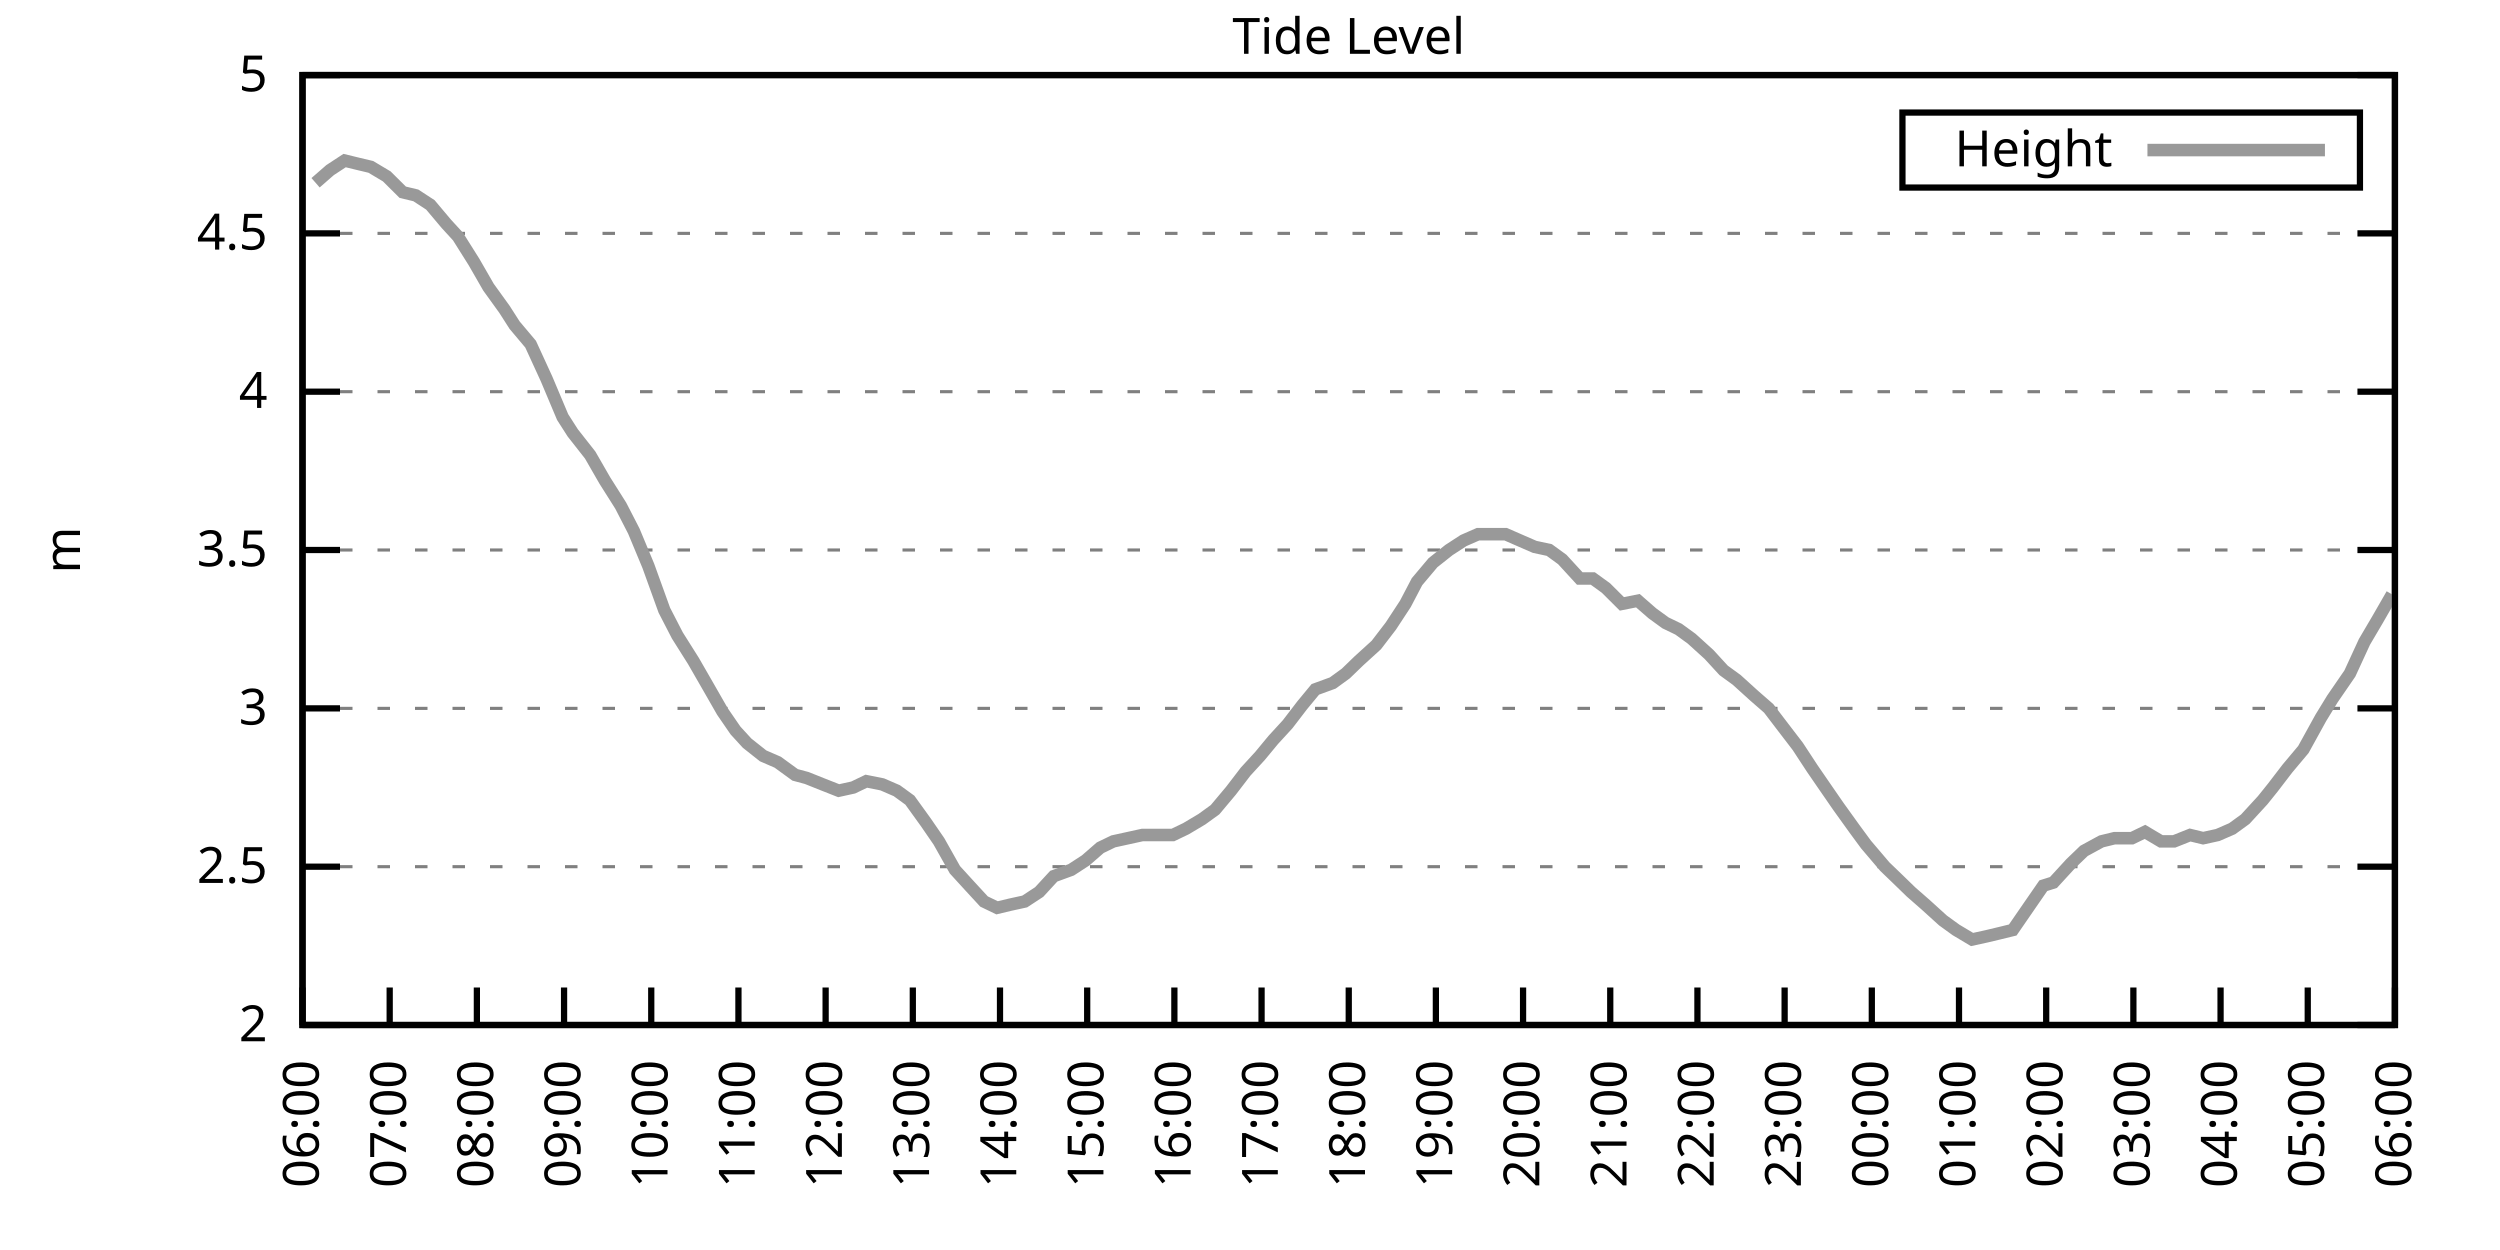
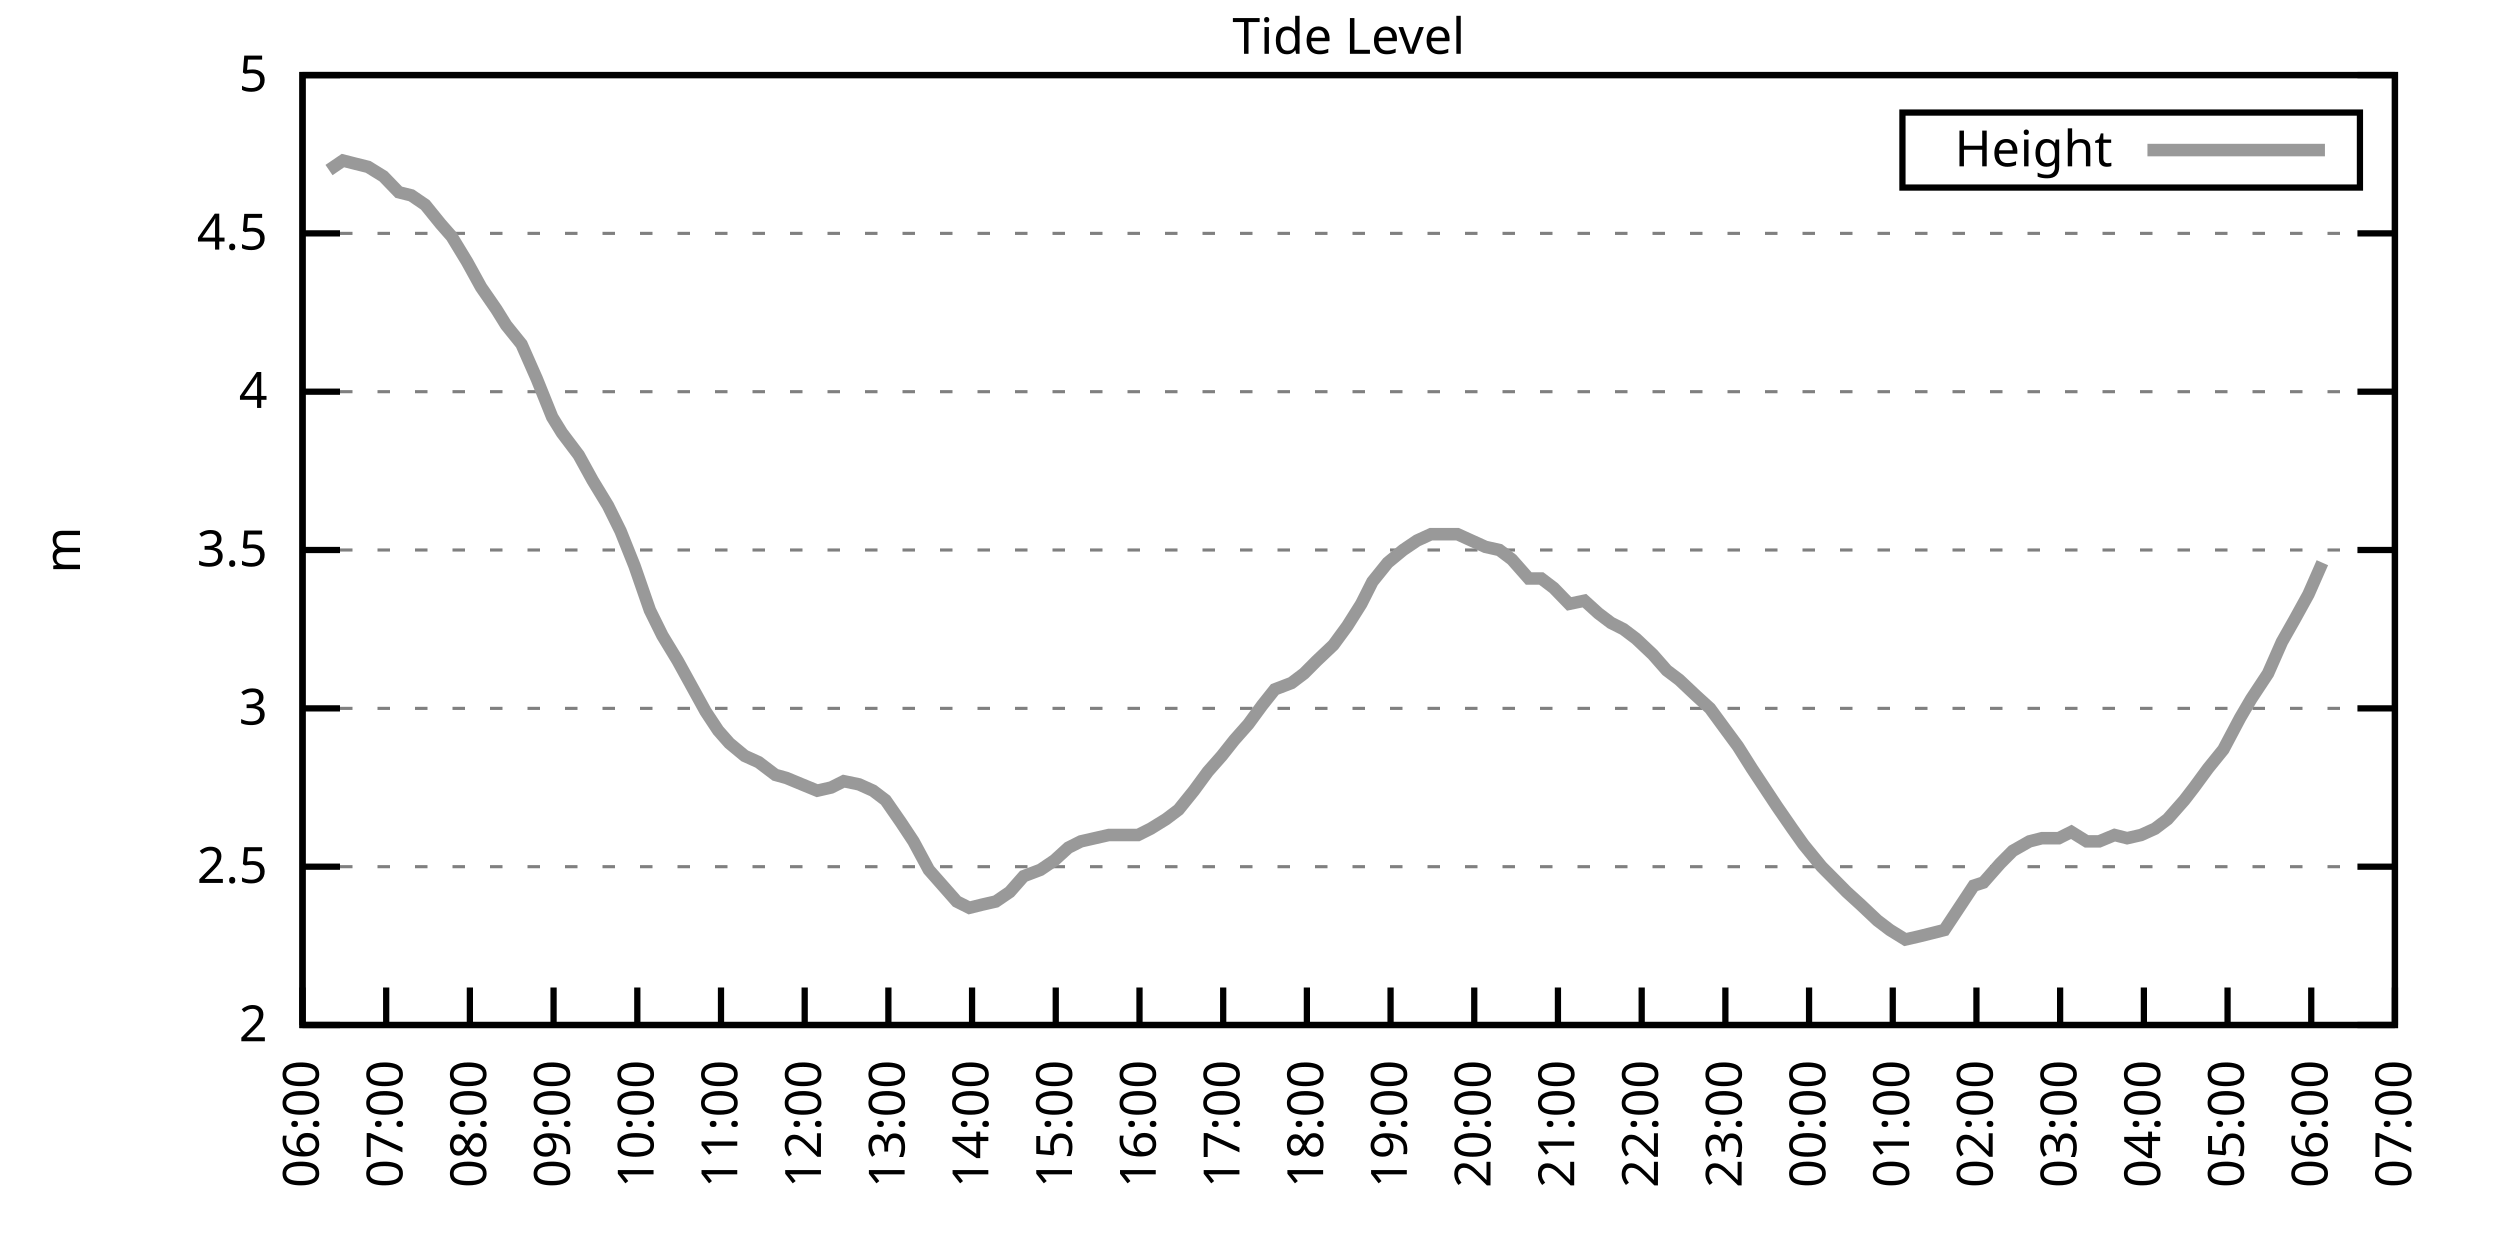
<svg xmlns="http://www.w3.org/2000/svg" xmlns:xlink="http://www.w3.org/1999/xlink" width="400" height="200" viewBox="0 0 400 200">
  <g id="gnuplot_canvas">
    <rect x="0" y="0" width="400" height="200" fill="none" />
    <defs>
      <circle id="gpDot" r="0.5" stroke-width="0.5" stroke="currentColor" />
      <path id="gpPt0" stroke-width="0.333" stroke="currentColor" d="M-1,0 h2 M0,-1 v2" />
      <path id="gpPt1" stroke-width="0.333" stroke="currentColor" d="M-1,-1 L1,1 M1,-1 L-1,1" />
      <path id="gpPt2" stroke-width="0.333" stroke="currentColor" d="M-1,0 L1,0 M0,-1 L0,1 M-1,-1 L1,1 M-1,1 L1,-1" />
      <rect id="gpPt3" stroke-width="0.333" stroke="currentColor" x="-1" y="-1" width="2" height="2" />
      <rect id="gpPt4" stroke-width="0.333" stroke="currentColor" fill="currentColor" x="-1" y="-1" width="2" height="2" />
      <circle id="gpPt5" stroke-width="0.333" stroke="currentColor" cx="0" cy="0" r="1" />
      <use xlink:href="#gpPt5" id="gpPt6" fill="currentColor" stroke="none" />
      <path id="gpPt7" stroke-width="0.333" stroke="currentColor" d="M0,-1.33 L-1.33,0.67 L1.33,0.67 z" />
      <use xlink:href="#gpPt7" id="gpPt8" fill="currentColor" stroke="none" />
      <use xlink:href="#gpPt7" id="gpPt9" stroke="currentColor" transform="rotate(180)" />
      <use xlink:href="#gpPt9" id="gpPt10" fill="currentColor" stroke="none" />
      <use xlink:href="#gpPt3" id="gpPt11" stroke="currentColor" transform="rotate(45)" />
      <use xlink:href="#gpPt11" id="gpPt12" fill="currentColor" stroke="none" />
      <path id="gpPt13" stroke-width="0.333" stroke="currentColor" d="M0,1.330 L1.265,0.411 L0.782,-1.067 L-0.782,-1.076 L-1.265,0.411 z" />
      <use xlink:href="#gpPt13" id="gpPt14" fill="currentColor" stroke="none" />
      <filter id="textbox" filterUnits="objectBoundingBox" x="0" y="0" height="1" width="1">
        <feFlood flood-color="white" flood-opacity="1" result="bgnd" />
        <feComposite in="SourceGraphic" in2="bgnd" operator="atop" />
      </filter>
      <filter id="greybox" filterUnits="objectBoundingBox" x="0" y="0" height="1" width="1">
        <feFlood flood-color="lightgrey" flood-opacity="1" result="grey" />
        <feComposite in="SourceGraphic" in2="grey" operator="atop" />
      </filter>
    </defs>
    <g fill="none" color="white" stroke="currentColor" stroke-width="1.00" stroke-linecap="butt" stroke-linejoin="miter">
</g>
    <g fill="none" color="black" stroke="currentColor" stroke-width="1.00" stroke-linecap="butt" stroke-linejoin="miter">
      <g stroke="none" shape-rendering="crispEdges">
        <polygon fill="rgb(255, 255, 255)" points="48.40,164.00 383.18,164.00 383.18,12.02 48.40,12.02 " />
      </g>
    </g>
    <g fill="none" color="black" stroke="currentColor" stroke-width="1.00" stroke-linecap="butt" stroke-linejoin="miter">
</g>
    <g fill="none" color="black" stroke="black" stroke-width="0.50" stroke-linecap="butt" stroke-linejoin="miter">
</g>
    <g fill="none" color="gray" stroke="currentColor" stroke-width="0.50" stroke-linecap="butt" stroke-linejoin="miter">
      <path stroke="gray" stroke-dasharray="2,4" class="gridline" d="M48.40,164.00 L383.19,164.00  " />
    </g>
    <g fill="none" color="gray" stroke="gray" stroke-width="1.00" stroke-linecap="butt" stroke-linejoin="miter">
</g>
    <g fill="none" color="black" stroke="currentColor" stroke-width="1.00" stroke-linecap="butt" stroke-linejoin="miter">
      <path stroke="black" d="M48.40,164.00 L54.40,164.00 M383.19,164.00 L377.19,164.00  " />
      <g transform="translate(42.80,166.60)" stroke="none" fill="black" font-family="Sans" font-size="8.00" text-anchor="end">
        <text>
          <tspan font-family="Sans"> 2</tspan>
        </text>
      </g>
    </g>
    <g fill="none" color="black" stroke="currentColor" stroke-width="1.00" stroke-linecap="butt" stroke-linejoin="miter">
</g>
    <g fill="none" color="black" stroke="black" stroke-width="0.50" stroke-linecap="butt" stroke-linejoin="miter">
</g>
    <g fill="none" color="gray" stroke="currentColor" stroke-width="0.50" stroke-linecap="butt" stroke-linejoin="miter">
      <path stroke="gray" stroke-dasharray="2,4" class="gridline" d="M48.40,138.67 L383.19,138.67  " />
    </g>
    <g fill="none" color="gray" stroke="gray" stroke-width="1.00" stroke-linecap="butt" stroke-linejoin="miter">
</g>
    <g fill="none" color="black" stroke="currentColor" stroke-width="1.00" stroke-linecap="butt" stroke-linejoin="miter">
      <path stroke="black" d="M48.40,138.67 L54.40,138.67 M383.19,138.67 L377.19,138.67  " />
      <g transform="translate(42.80,141.27)" stroke="none" fill="black" font-family="Sans" font-size="8.00" text-anchor="end">
        <text>
          <tspan font-family="Sans"> 2.5</tspan>
        </text>
      </g>
    </g>
    <g fill="none" color="black" stroke="currentColor" stroke-width="1.00" stroke-linecap="butt" stroke-linejoin="miter">
</g>
    <g fill="none" color="black" stroke="black" stroke-width="0.50" stroke-linecap="butt" stroke-linejoin="miter">
</g>
    <g fill="none" color="gray" stroke="currentColor" stroke-width="0.50" stroke-linecap="butt" stroke-linejoin="miter">
      <path stroke="gray" stroke-dasharray="2,4" class="gridline" d="M48.40,113.34 L383.19,113.34  " />
    </g>
    <g fill="none" color="gray" stroke="gray" stroke-width="1.00" stroke-linecap="butt" stroke-linejoin="miter">
</g>
    <g fill="none" color="black" stroke="currentColor" stroke-width="1.00" stroke-linecap="butt" stroke-linejoin="miter">
      <path stroke="black" d="M48.40,113.34 L54.40,113.34 M383.19,113.34 L377.19,113.34  " />
      <g transform="translate(42.80,115.94)" stroke="none" fill="black" font-family="Sans" font-size="8.00" text-anchor="end">
        <text>
          <tspan font-family="Sans"> 3</tspan>
        </text>
      </g>
    </g>
    <g fill="none" color="black" stroke="currentColor" stroke-width="1.00" stroke-linecap="butt" stroke-linejoin="miter">
</g>
    <g fill="none" color="black" stroke="black" stroke-width="0.50" stroke-linecap="butt" stroke-linejoin="miter">
</g>
    <g fill="none" color="gray" stroke="currentColor" stroke-width="0.50" stroke-linecap="butt" stroke-linejoin="miter">
      <path stroke="gray" stroke-dasharray="2,4" class="gridline" d="M48.40,88.00 L383.19,88.00  " />
    </g>
    <g fill="none" color="gray" stroke="gray" stroke-width="1.00" stroke-linecap="butt" stroke-linejoin="miter">
</g>
    <g fill="none" color="black" stroke="currentColor" stroke-width="1.00" stroke-linecap="butt" stroke-linejoin="miter">
      <path stroke="black" d="M48.40,88.00 L54.40,88.00 M383.19,88.00 L377.19,88.00  " />
      <g transform="translate(42.80,90.60)" stroke="none" fill="black" font-family="Sans" font-size="8.00" text-anchor="end">
        <text>
          <tspan font-family="Sans"> 3.5</tspan>
        </text>
      </g>
    </g>
    <g fill="none" color="black" stroke="currentColor" stroke-width="1.00" stroke-linecap="butt" stroke-linejoin="miter">
</g>
    <g fill="none" color="black" stroke="black" stroke-width="0.50" stroke-linecap="butt" stroke-linejoin="miter">
</g>
    <g fill="none" color="gray" stroke="currentColor" stroke-width="0.50" stroke-linecap="butt" stroke-linejoin="miter">
      <path stroke="gray" stroke-dasharray="2,4" class="gridline" d="M48.40,62.67 L383.19,62.67  " />
    </g>
    <g fill="none" color="gray" stroke="gray" stroke-width="1.00" stroke-linecap="butt" stroke-linejoin="miter">
</g>
    <g fill="none" color="black" stroke="currentColor" stroke-width="1.00" stroke-linecap="butt" stroke-linejoin="miter">
      <path stroke="black" d="M48.40,62.67 L54.40,62.67 M383.19,62.67 L377.19,62.67  " />
      <g transform="translate(42.80,65.27)" stroke="none" fill="black" font-family="Sans" font-size="8.00" text-anchor="end">
        <text>
          <tspan font-family="Sans"> 4</tspan>
        </text>
      </g>
    </g>
    <g fill="none" color="black" stroke="currentColor" stroke-width="1.00" stroke-linecap="butt" stroke-linejoin="miter">
</g>
    <g fill="none" color="black" stroke="black" stroke-width="0.50" stroke-linecap="butt" stroke-linejoin="miter">
</g>
    <g fill="none" color="gray" stroke="currentColor" stroke-width="0.50" stroke-linecap="butt" stroke-linejoin="miter">
      <path stroke="gray" stroke-dasharray="2,4" class="gridline" d="M48.40,37.34 L383.19,37.34  " />
    </g>
    <g fill="none" color="gray" stroke="gray" stroke-width="1.00" stroke-linecap="butt" stroke-linejoin="miter">
</g>
    <g fill="none" color="black" stroke="currentColor" stroke-width="1.00" stroke-linecap="butt" stroke-linejoin="miter">
      <path stroke="black" d="M48.40,37.34 L54.40,37.34 M383.19,37.34 L377.19,37.34  " />
      <g transform="translate(42.80,39.94)" stroke="none" fill="black" font-family="Sans" font-size="8.00" text-anchor="end">
        <text>
          <tspan font-family="Sans"> 4.5</tspan>
        </text>
      </g>
    </g>
    <g fill="none" color="black" stroke="currentColor" stroke-width="1.00" stroke-linecap="butt" stroke-linejoin="miter">
</g>
    <g fill="none" color="black" stroke="black" stroke-width="0.50" stroke-linecap="butt" stroke-linejoin="miter">
</g>
    <g fill="none" color="gray" stroke="currentColor" stroke-width="0.50" stroke-linecap="butt" stroke-linejoin="miter">
      <path stroke="gray" stroke-dasharray="2,4" class="gridline" d="M48.40,12.01 L383.19,12.01  " />
    </g>
    <g fill="none" color="gray" stroke="gray" stroke-width="1.00" stroke-linecap="butt" stroke-linejoin="miter">
</g>
    <g fill="none" color="black" stroke="currentColor" stroke-width="1.00" stroke-linecap="butt" stroke-linejoin="miter">
      <path stroke="black" d="M48.40,12.01 L54.40,12.01 M383.19,12.01 L377.19,12.01  " />
      <g transform="translate(42.80,14.61)" stroke="none" fill="black" font-family="Sans" font-size="8.00" text-anchor="end">
        <text>
          <tspan font-family="Sans"> 5</tspan>
        </text>
      </g>
    </g>
    <g fill="none" color="black" stroke="currentColor" stroke-width="1.00" stroke-linecap="butt" stroke-linejoin="miter">
      <path stroke="black" d="M48.40,164.00 L48.40,158.00  " />
      <g transform="translate(51.00,169.60) rotate(270.00)" stroke="none" fill="black" font-family="Sans" font-size="8.00" text-anchor="end">
        <text>
          <tspan font-family="Sans">06:00</tspan>
        </text>
      </g>
    </g>
    <g fill="none" color="black" stroke="currentColor" stroke-width="1.00" stroke-linecap="butt" stroke-linejoin="miter">
-       <path stroke="black" d="M62.35,164.00 L62.35,158.00  " />
-       <g transform="translate(64.95,169.60) rotate(270.00)" stroke="none" fill="black" font-family="Sans" font-size="8.00" text-anchor="end">
+       <path stroke="black" d="M61.79,164.00 L61.79,158.00  " />
+       <g transform="translate(64.39,169.60) rotate(270.00)" stroke="none" fill="black" font-family="Sans" font-size="8.00" text-anchor="end">
        <text>
          <tspan font-family="Sans">07:00</tspan>
        </text>
      </g>
    </g>
    <g fill="none" color="black" stroke="currentColor" stroke-width="1.00" stroke-linecap="butt" stroke-linejoin="miter">
-       <path stroke="black" d="M76.30,164.00 L76.30,158.00  " />
-       <g transform="translate(78.90,169.60) rotate(270.00)" stroke="none" fill="black" font-family="Sans" font-size="8.00" text-anchor="end">
+       <path stroke="black" d="M75.18,164.00 L75.18,158.00  " />
+       <g transform="translate(77.78,169.60) rotate(270.00)" stroke="none" fill="black" font-family="Sans" font-size="8.00" text-anchor="end">
        <text>
          <tspan font-family="Sans">08:00</tspan>
        </text>
      </g>
    </g>
    <g fill="none" color="black" stroke="currentColor" stroke-width="1.00" stroke-linecap="butt" stroke-linejoin="miter">
-       <path stroke="black" d="M90.25,164.00 L90.25,158.00  " />
-       <g transform="translate(92.85,169.60) rotate(270.00)" stroke="none" fill="black" font-family="Sans" font-size="8.00" text-anchor="end">
+       <path stroke="black" d="M88.57,164.00 L88.57,158.00  " />
+       <g transform="translate(91.17,169.60) rotate(270.00)" stroke="none" fill="black" font-family="Sans" font-size="8.00" text-anchor="end">
        <text>
          <tspan font-family="Sans">09:00</tspan>
        </text>
      </g>
    </g>
    <g fill="none" color="black" stroke="currentColor" stroke-width="1.00" stroke-linecap="butt" stroke-linejoin="miter">
-       <path stroke="black" d="M104.20,164.00 L104.20,158.00  " />
-       <g transform="translate(106.80,169.60) rotate(270.00)" stroke="none" fill="black" font-family="Sans" font-size="8.00" text-anchor="end">
+       <path stroke="black" d="M101.97,164.00 L101.97,158.00  " />
+       <g transform="translate(104.57,169.60) rotate(270.00)" stroke="none" fill="black" font-family="Sans" font-size="8.00" text-anchor="end">
        <text>
          <tspan font-family="Sans">10:00</tspan>
        </text>
      </g>
    </g>
    <g fill="none" color="black" stroke="currentColor" stroke-width="1.00" stroke-linecap="butt" stroke-linejoin="miter">
-       <path stroke="black" d="M118.15,164.00 L118.15,158.00  " />
-       <g transform="translate(120.75,169.60) rotate(270.00)" stroke="none" fill="black" font-family="Sans" font-size="8.00" text-anchor="end">
+       <path stroke="black" d="M115.36,164.00 L115.36,158.00  " />
+       <g transform="translate(117.96,169.60) rotate(270.00)" stroke="none" fill="black" font-family="Sans" font-size="8.00" text-anchor="end">
        <text>
          <tspan font-family="Sans">11:00</tspan>
        </text>
      </g>
    </g>
    <g fill="none" color="black" stroke="currentColor" stroke-width="1.00" stroke-linecap="butt" stroke-linejoin="miter">
-       <path stroke="black" d="M132.10,164.00 L132.10,158.00  " />
-       <g transform="translate(134.70,169.60) rotate(270.00)" stroke="none" fill="black" font-family="Sans" font-size="8.00" text-anchor="end">
+       <path stroke="black" d="M128.75,164.00 L128.75,158.00  " />
+       <g transform="translate(131.35,169.60) rotate(270.00)" stroke="none" fill="black" font-family="Sans" font-size="8.00" text-anchor="end">
        <text>
          <tspan font-family="Sans">12:00</tspan>
        </text>
      </g>
    </g>
    <g fill="none" color="black" stroke="currentColor" stroke-width="1.00" stroke-linecap="butt" stroke-linejoin="miter">
-       <path stroke="black" d="M146.05,164.00 L146.05,158.00  " />
-       <g transform="translate(148.65,169.60) rotate(270.00)" stroke="none" fill="black" font-family="Sans" font-size="8.00" text-anchor="end">
+       <path stroke="black" d="M142.14,164.00 L142.14,158.00  " />
+       <g transform="translate(144.74,169.60) rotate(270.00)" stroke="none" fill="black" font-family="Sans" font-size="8.00" text-anchor="end">
        <text>
          <tspan font-family="Sans">13:00</tspan>
        </text>
      </g>
    </g>
    <g fill="none" color="black" stroke="currentColor" stroke-width="1.00" stroke-linecap="butt" stroke-linejoin="miter">
-       <path stroke="black" d="M160.00,164.00 L160.00,158.00  " />
-       <g transform="translate(162.60,169.60) rotate(270.00)" stroke="none" fill="black" font-family="Sans" font-size="8.00" text-anchor="end">
+       <path stroke="black" d="M155.53,164.00 L155.53,158.00  " />
+       <g transform="translate(158.13,169.60) rotate(270.00)" stroke="none" fill="black" font-family="Sans" font-size="8.00" text-anchor="end">
        <text>
          <tspan font-family="Sans">14:00</tspan>
        </text>
      </g>
    </g>
    <g fill="none" color="black" stroke="currentColor" stroke-width="1.00" stroke-linecap="butt" stroke-linejoin="miter">
-       <path stroke="black" d="M173.95,164.00 L173.95,158.00  " />
-       <g transform="translate(176.55,169.60) rotate(270.00)" stroke="none" fill="black" font-family="Sans" font-size="8.00" text-anchor="end">
+       <path stroke="black" d="M168.92,164.00 L168.92,158.00  " />
+       <g transform="translate(171.52,169.60) rotate(270.00)" stroke="none" fill="black" font-family="Sans" font-size="8.00" text-anchor="end">
        <text>
          <tspan font-family="Sans">15:00</tspan>
        </text>
      </g>
    </g>
    <g fill="none" color="black" stroke="currentColor" stroke-width="1.00" stroke-linecap="butt" stroke-linejoin="miter">
-       <path stroke="black" d="M187.90,164.00 L187.90,158.00  " />
-       <g transform="translate(190.50,169.60) rotate(270.00)" stroke="none" fill="black" font-family="Sans" font-size="8.00" text-anchor="end">
+       <path stroke="black" d="M182.32,164.00 L182.32,158.00  " />
+       <g transform="translate(184.92,169.60) rotate(270.00)" stroke="none" fill="black" font-family="Sans" font-size="8.00" text-anchor="end">
        <text>
          <tspan font-family="Sans">16:00</tspan>
        </text>
      </g>
    </g>
    <g fill="none" color="black" stroke="currentColor" stroke-width="1.00" stroke-linecap="butt" stroke-linejoin="miter">
-       <path stroke="black" d="M201.85,164.00 L201.85,158.00  " />
-       <g transform="translate(204.45,169.60) rotate(270.00)" stroke="none" fill="black" font-family="Sans" font-size="8.00" text-anchor="end">
+       <path stroke="black" d="M195.71,164.00 L195.71,158.00  " />
+       <g transform="translate(198.31,169.60) rotate(270.00)" stroke="none" fill="black" font-family="Sans" font-size="8.00" text-anchor="end">
        <text>
          <tspan font-family="Sans">17:00</tspan>
        </text>
      </g>
    </g>
    <g fill="none" color="black" stroke="currentColor" stroke-width="1.00" stroke-linecap="butt" stroke-linejoin="miter">
-       <path stroke="black" d="M215.80,164.00 L215.80,158.00  " />
-       <g transform="translate(218.40,169.60) rotate(270.00)" stroke="none" fill="black" font-family="Sans" font-size="8.00" text-anchor="end">
+       <path stroke="black" d="M209.10,164.00 L209.10,158.00  " />
+       <g transform="translate(211.70,169.60) rotate(270.00)" stroke="none" fill="black" font-family="Sans" font-size="8.00" text-anchor="end">
        <text>
          <tspan font-family="Sans">18:00</tspan>
        </text>
      </g>
    </g>
    <g fill="none" color="black" stroke="currentColor" stroke-width="1.00" stroke-linecap="butt" stroke-linejoin="miter">
-       <path stroke="black" d="M229.74,164.00 L229.74,158.00  " />
-       <g transform="translate(232.34,169.60) rotate(270.00)" stroke="none" fill="black" font-family="Sans" font-size="8.00" text-anchor="end">
+       <path stroke="black" d="M222.49,164.00 L222.49,158.00  " />
+       <g transform="translate(225.09,169.60) rotate(270.00)" stroke="none" fill="black" font-family="Sans" font-size="8.00" text-anchor="end">
        <text>
          <tspan font-family="Sans">19:00</tspan>
        </text>
      </g>
    </g>
    <g fill="none" color="black" stroke="currentColor" stroke-width="1.00" stroke-linecap="butt" stroke-linejoin="miter">
-       <path stroke="black" d="M243.69,164.00 L243.69,158.00  " />
-       <g transform="translate(246.29,169.60) rotate(270.00)" stroke="none" fill="black" font-family="Sans" font-size="8.00" text-anchor="end">
+       <path stroke="black" d="M235.88,164.00 L235.88,158.00  " />
+       <g transform="translate(238.48,169.60) rotate(270.00)" stroke="none" fill="black" font-family="Sans" font-size="8.00" text-anchor="end">
        <text>
          <tspan font-family="Sans">20:00</tspan>
        </text>
      </g>
    </g>
    <g fill="none" color="black" stroke="currentColor" stroke-width="1.00" stroke-linecap="butt" stroke-linejoin="miter">
-       <path stroke="black" d="M257.64,164.00 L257.64,158.00  " />
-       <g transform="translate(260.24,169.60) rotate(270.00)" stroke="none" fill="black" font-family="Sans" font-size="8.00" text-anchor="end">
+       <path stroke="black" d="M249.27,164.00 L249.27,158.00  " />
+       <g transform="translate(251.87,169.60) rotate(270.00)" stroke="none" fill="black" font-family="Sans" font-size="8.00" text-anchor="end">
        <text>
          <tspan font-family="Sans">21:00</tspan>
        </text>
      </g>
    </g>
    <g fill="none" color="black" stroke="currentColor" stroke-width="1.00" stroke-linecap="butt" stroke-linejoin="miter">
-       <path stroke="black" d="M271.59,164.00 L271.59,158.00  " />
-       <g transform="translate(274.19,169.60) rotate(270.00)" stroke="none" fill="black" font-family="Sans" font-size="8.00" text-anchor="end">
+       <path stroke="black" d="M262.67,164.00 L262.67,158.00  " />
+       <g transform="translate(265.27,169.60) rotate(270.00)" stroke="none" fill="black" font-family="Sans" font-size="8.00" text-anchor="end">
        <text>
          <tspan font-family="Sans">22:00</tspan>
        </text>
      </g>
    </g>
    <g fill="none" color="black" stroke="currentColor" stroke-width="1.00" stroke-linecap="butt" stroke-linejoin="miter">
-       <path stroke="black" d="M285.54,164.00 L285.54,158.00  " />
-       <g transform="translate(288.14,169.60) rotate(270.00)" stroke="none" fill="black" font-family="Sans" font-size="8.00" text-anchor="end">
+       <path stroke="black" d="M276.06,164.00 L276.06,158.00  " />
+       <g transform="translate(278.66,169.60) rotate(270.00)" stroke="none" fill="black" font-family="Sans" font-size="8.00" text-anchor="end">
        <text>
          <tspan font-family="Sans">23:00</tspan>
        </text>
      </g>
    </g>
    <g fill="none" color="black" stroke="currentColor" stroke-width="1.00" stroke-linecap="butt" stroke-linejoin="miter">
-       <path stroke="black" d="M299.49,164.00 L299.49,158.00  " />
-       <g transform="translate(302.09,169.60) rotate(270.00)" stroke="none" fill="black" font-family="Sans" font-size="8.00" text-anchor="end">
+       <path stroke="black" d="M289.45,164.00 L289.45,158.00  " />
+       <g transform="translate(292.05,169.60) rotate(270.00)" stroke="none" fill="black" font-family="Sans" font-size="8.00" text-anchor="end">
        <text>
          <tspan font-family="Sans">00:00</tspan>
        </text>
      </g>
    </g>
    <g fill="none" color="black" stroke="currentColor" stroke-width="1.00" stroke-linecap="butt" stroke-linejoin="miter">
-       <path stroke="black" d="M313.44,164.00 L313.44,158.00  " />
-       <g transform="translate(316.04,169.60) rotate(270.00)" stroke="none" fill="black" font-family="Sans" font-size="8.00" text-anchor="end">
+       <path stroke="black" d="M302.84,164.00 L302.84,158.00  " />
+       <g transform="translate(305.44,169.60) rotate(270.00)" stroke="none" fill="black" font-family="Sans" font-size="8.00" text-anchor="end">
        <text>
          <tspan font-family="Sans">01:00</tspan>
        </text>
      </g>
    </g>
    <g fill="none" color="black" stroke="currentColor" stroke-width="1.00" stroke-linecap="butt" stroke-linejoin="miter">
-       <path stroke="black" d="M327.39,164.00 L327.39,158.00  " />
-       <g transform="translate(329.99,169.60) rotate(270.00)" stroke="none" fill="black" font-family="Sans" font-size="8.00" text-anchor="end">
+       <path stroke="black" d="M316.23,164.00 L316.23,158.00  " />
+       <g transform="translate(318.83,169.60) rotate(270.00)" stroke="none" fill="black" font-family="Sans" font-size="8.00" text-anchor="end">
        <text>
          <tspan font-family="Sans">02:00</tspan>
        </text>
      </g>
    </g>
    <g fill="none" color="black" stroke="currentColor" stroke-width="1.00" stroke-linecap="butt" stroke-linejoin="miter">
-       <path stroke="black" d="M341.34,164.00 L341.34,158.00  " />
-       <g transform="translate(343.94,169.60) rotate(270.00)" stroke="none" fill="black" font-family="Sans" font-size="8.00" text-anchor="end">
+       <path stroke="black" d="M329.62,164.00 L329.62,158.00  " />
+       <g transform="translate(332.22,169.60) rotate(270.00)" stroke="none" fill="black" font-family="Sans" font-size="8.00" text-anchor="end">
        <text>
          <tspan font-family="Sans">03:00</tspan>
        </text>
      </g>
    </g>
    <g fill="none" color="black" stroke="currentColor" stroke-width="1.00" stroke-linecap="butt" stroke-linejoin="miter">
-       <path stroke="black" d="M355.29,164.00 L355.29,158.00  " />
-       <g transform="translate(357.89,169.60) rotate(270.00)" stroke="none" fill="black" font-family="Sans" font-size="8.00" text-anchor="end">
+       <path stroke="black" d="M343.02,164.00 L343.02,158.00  " />
+       <g transform="translate(345.62,169.60) rotate(270.00)" stroke="none" fill="black" font-family="Sans" font-size="8.00" text-anchor="end">
        <text>
          <tspan font-family="Sans">04:00</tspan>
        </text>
      </g>
    </g>
    <g fill="none" color="black" stroke="currentColor" stroke-width="1.00" stroke-linecap="butt" stroke-linejoin="miter">
-       <path stroke="black" d="M369.24,164.00 L369.24,158.00  " />
-       <g transform="translate(371.84,169.60) rotate(270.00)" stroke="none" fill="black" font-family="Sans" font-size="8.00" text-anchor="end">
+       <path stroke="black" d="M356.41,164.00 L356.41,158.00  " />
+       <g transform="translate(359.01,169.60) rotate(270.00)" stroke="none" fill="black" font-family="Sans" font-size="8.00" text-anchor="end">
        <text>
          <tspan font-family="Sans">05:00</tspan>
+         </text>
+       </g>
+     </g>
+     <g fill="none" color="black" stroke="currentColor" stroke-width="1.00" stroke-linecap="butt" stroke-linejoin="miter">
+       <path stroke="black" d="M369.80,164.00 L369.80,158.00  " />
+       <g transform="translate(372.40,169.60) rotate(270.00)" stroke="none" fill="black" font-family="Sans" font-size="8.00" text-anchor="end">
+         <text>
+           <tspan font-family="Sans">06:00</tspan>
        </text>
      </g>
    </g>
    <g fill="none" color="black" stroke="currentColor" stroke-width="1.00" stroke-linecap="butt" stroke-linejoin="miter">
      <path stroke="black" d="M383.19,164.00 L383.19,158.00  " />
      <g transform="translate(385.79,169.60) rotate(270.00)" stroke="none" fill="black" font-family="Sans" font-size="8.00" text-anchor="end">
        <text>
-           <tspan font-family="Sans">06:00</tspan>
+           <tspan font-family="Sans">07:00</tspan>
        </text>
      </g>
    </g>
    <g fill="none" color="black" stroke="currentColor" stroke-width="1.00" stroke-linecap="butt" stroke-linejoin="miter">
</g>
    <g fill="none" color="black" stroke="currentColor" stroke-width="1.00" stroke-linecap="butt" stroke-linejoin="miter">
      <path stroke="black" d="M48.40,12.01 L48.40,164.00 L383.19,164.00 L383.19,12.01 L48.40,12.01 Z  " />
    </g>
    <g fill="none" color="black" stroke="currentColor" stroke-width="1.00" stroke-linecap="butt" stroke-linejoin="miter">
</g>
    <g fill="none" color="black" stroke="currentColor" stroke-width="1.00" stroke-linecap="butt" stroke-linejoin="miter">
      <path stroke="black" d="M304.39,30.01 L304.39,18.01 L377.59,18.01 L377.59,30.01 L304.39,30.01 Z  " />
    </g>
    <g id="Tide_level_plot_1">
      <g fill="none" color="white" stroke="black" stroke-width="2.00" stroke-linecap="butt" stroke-linejoin="miter">
</g>
      <g fill="none" color="black" stroke="currentColor" stroke-width="2.00" stroke-linecap="butt" stroke-linejoin="miter">
        <g transform="translate(337.99,26.61)" stroke="none" fill="black" font-family="Sans" font-size="8.00" text-anchor="end">
          <text>
            <tspan font-family="Sans">Height</tspan>
          </text>
        </g>
      </g>
      <g fill="none" color="black" stroke="currentColor" stroke-width="2.00" stroke-linecap="butt" stroke-linejoin="miter">
-         <path stroke="rgb(153, 153, 153)" d="M343.59,24.01 L371.99,24.01 M50.49,29.24 L52.82,27.21 L55.14,25.69 L57.23,26.20 L59.33,26.70 L61.88,28.22   L64.44,30.76 L66.53,31.26 L68.86,32.78 L71.42,35.82 L73.28,37.85 L75.83,41.90 L78.16,45.95 L80.72,49.50   L82.34,52.03 L84.90,55.07 L87.46,60.65 L90.02,66.73 L91.64,69.26 L94.43,72.81 L96.76,76.86 L99.32,80.91   L101.41,84.97 L103.73,90.54 L106.29,97.63 L108.38,101.68 L110.94,105.74 L113.27,109.79 L115.59,113.84 L117.68,116.88   L119.54,118.91 L122.10,120.94 L124.43,121.95 L127.22,123.98 L129.08,124.48 L131.63,125.50 L134.19,126.51 L136.51,126.00   L138.61,124.99 L141.16,125.50 L143.49,126.51 L145.58,128.03 L148.14,131.58 L150.23,134.62 L152.79,139.17 L155.11,141.71   L157.44,144.24 L159.53,145.25 L161.62,144.75 L163.95,144.24 L166.27,142.72 L168.60,140.19 L171.39,139.17 L173.71,137.66   L176.04,135.63 L178.13,134.62 L180.46,134.11 L182.78,133.60 L185.11,133.60 L187.66,133.60 L189.76,132.59 L192.31,131.07   L194.41,129.55 L196.96,126.51 L199.29,123.47 L201.61,120.94 L203.71,118.40 L206.03,115.87 L208.36,112.83 L210.45,110.30   L213.24,109.28 L215.33,107.76 L217.42,105.74 L220.21,103.20 L222.54,100.16 L224.86,96.62 L226.72,93.07 L229.28,90.03   L231.84,88.00 L234.16,86.49 L236.49,85.47 L238.58,85.47 L240.90,85.47 L243.23,86.49 L245.55,87.50 L247.88,88.00   L249.97,89.52 L252.76,92.56 L254.85,92.56 L256.95,94.08 L259.50,96.62 L262.06,96.11 L264.39,98.14 L266.48,99.66   L268.57,100.67 L270.66,102.19 L273.45,104.72 L275.78,107.26 L277.87,108.78 L280.66,111.31 L282.99,113.34 L285.31,116.38   L287.64,119.42 L289.96,122.96 L292.05,126.00 L294.15,129.04 L296.70,132.59 L298.56,135.12 L301.58,138.67 L303.68,140.69   L305.77,142.72 L308.09,144.75 L310.88,147.28 L312.98,148.80 L315.53,150.32 L317.86,149.81 L319.95,149.31 L322.04,148.80   L324.83,144.75 L326.93,141.71 L328.55,141.20 L331.34,138.16 L333.44,136.14 L336.23,134.62 L338.32,134.11 L341.11,134.11   L343.20,133.10 L345.76,134.62 L347.85,134.62 L350.41,133.60 L352.50,134.11 L354.83,133.60 L357.15,132.59 L359.24,131.07   L362.03,128.03 L363.66,126.00 L365.99,122.96 L368.54,119.92 L371.33,114.86 L373.19,111.82 L375.98,107.76 L378.31,102.70   L380.40,99.15 L382.73,95.10  " />
+         <path stroke="rgb(153, 153, 153)" d="M343.59,24.01 L371.99,24.01 M52.64,27.21 L54.87,25.69 L56.88,26.20 L58.89,26.70 L61.35,28.22 L63.80,30.76   L65.81,31.26 L68.04,32.78 L70.50,35.82 L72.28,37.85 L74.74,41.90 L76.97,45.95 L79.42,49.50 L80.99,52.03   L83.44,55.07 L85.90,60.65 L88.35,66.73 L89.91,69.26 L92.59,72.81 L94.82,76.86 L97.28,80.91 L99.29,84.97   L101.52,90.54 L103.98,97.63 L105.98,101.68 L108.44,105.74 L110.67,109.79 L112.90,113.84 L114.91,116.88 L116.70,118.91   L119.15,120.94 L121.38,121.95 L124.06,123.98 L125.85,124.48 L128.30,125.50 L130.76,126.51 L132.99,126.00 L135.00,124.99   L137.45,125.50 L139.69,126.51 L141.69,128.03 L144.15,131.58 L146.16,134.62 L148.61,139.17 L150.85,141.71 L153.08,144.24   L155.09,145.25 L157.10,144.75 L159.33,144.24 L161.56,142.72 L163.79,140.19 L166.47,139.17 L168.70,137.66 L170.93,135.63   L172.94,134.62 L175.17,134.11 L177.41,133.60 L179.64,133.60 L182.09,133.60 L184.10,132.59 L186.56,131.07 L188.57,129.55   L191.02,126.51 L193.25,123.47 L195.48,120.94 L197.49,118.40 L199.73,115.87 L201.96,112.83 L203.97,110.30 L206.64,109.28   L208.65,107.76 L210.66,105.74 L213.34,103.20 L215.57,100.16 L217.80,96.62 L219.59,93.07 L222.04,90.03 L224.50,88.00   L226.73,86.49 L228.96,85.47 L230.97,85.47 L233.20,85.47 L235.44,86.49 L237.67,87.50 L239.90,88.00 L241.91,89.52   L244.59,92.56 L246.60,92.56 L248.60,94.08 L251.06,96.62 L253.51,96.11 L255.75,98.14 L257.76,99.66 L259.76,100.67   L261.77,102.19 L264.45,104.72 L266.68,107.26 L268.69,108.78 L271.37,111.31 L273.60,113.34 L275.83,116.38 L278.07,119.42   L280.30,122.96 L282.31,126.00 L284.32,129.04 L286.77,132.59 L288.56,135.12 L291.46,138.67 L293.47,140.69 L295.48,142.72   L297.71,144.75 L300.39,147.28 L302.39,148.80 L304.85,150.32 L307.08,149.81 L309.09,149.31 L311.10,148.80 L313.78,144.75   L315.79,141.71 L317.35,141.20 L320.03,138.16 L322.04,136.14 L324.71,134.62 L326.72,134.11 L329.40,134.11 L331.41,133.10   L333.86,134.62 L335.87,134.62 L338.33,133.60 L340.34,134.11 L342.57,133.60 L344.80,132.59 L346.81,131.07 L349.49,128.03   L351.05,126.00 L353.28,122.96 L355.74,119.92 L358.42,114.86 L360.20,111.82 L362.88,107.76 L365.11,102.70 L367.12,99.15   L369.35,95.10 L371.58,90.03  " />
      </g>
    </g>
    <g fill="none" color="black" stroke="currentColor" stroke-width="2.00" stroke-linecap="butt" stroke-linejoin="miter">
</g>
    <g fill="none" color="black" stroke="black" stroke-width="1.00" stroke-linecap="butt" stroke-linejoin="miter">
</g>
    <g fill="none" color="black" stroke="currentColor" stroke-width="1.00" stroke-linecap="butt" stroke-linejoin="miter">
      <path stroke="black" d="M48.40,12.01 L48.40,164.00 L383.19,164.00 L383.19,12.01 L48.40,12.01 Z  " />
      <g transform="translate(12.80,88.01) rotate(270.00)" stroke="none" fill="black" font-family="Sans" font-size="8.00" text-anchor="middle">
        <text>
          <tspan font-family="Sans">m</tspan>
        </text>
      </g>
    </g>
    <g fill="none" color="black" stroke="currentColor" stroke-width="1.00" stroke-linecap="butt" stroke-linejoin="miter">
</g>
    <g fill="none" color="black" stroke="currentColor" stroke-width="1.00" stroke-linecap="butt" stroke-linejoin="miter">
      <g transform="translate(215.79,8.61)" stroke="none" fill="black" font-family="Sans" font-size="8.00" text-anchor="middle">
        <text>
          <tspan font-family="Sans">Tide Level</tspan>
        </text>
      </g>
    </g>
    <g fill="none" color="black" stroke="currentColor" stroke-width="1.00" stroke-linecap="butt" stroke-linejoin="miter">
</g>
  </g>
</svg>
